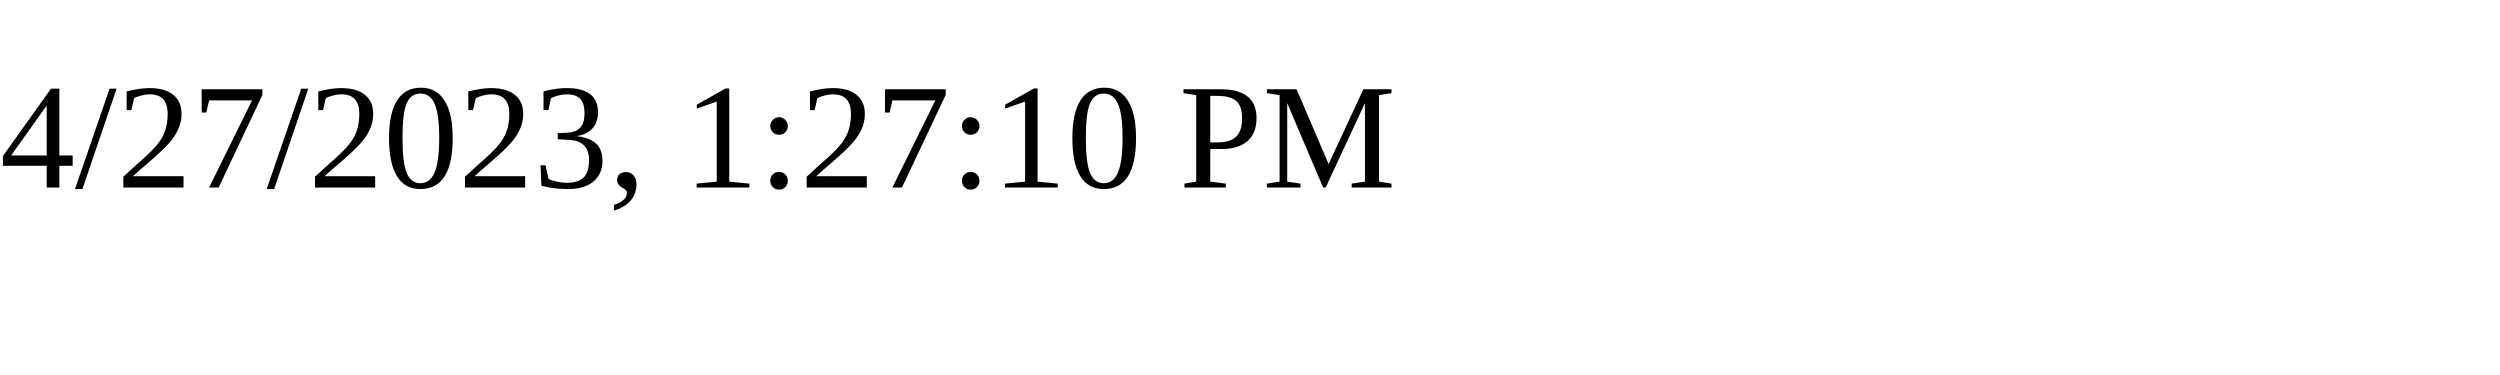
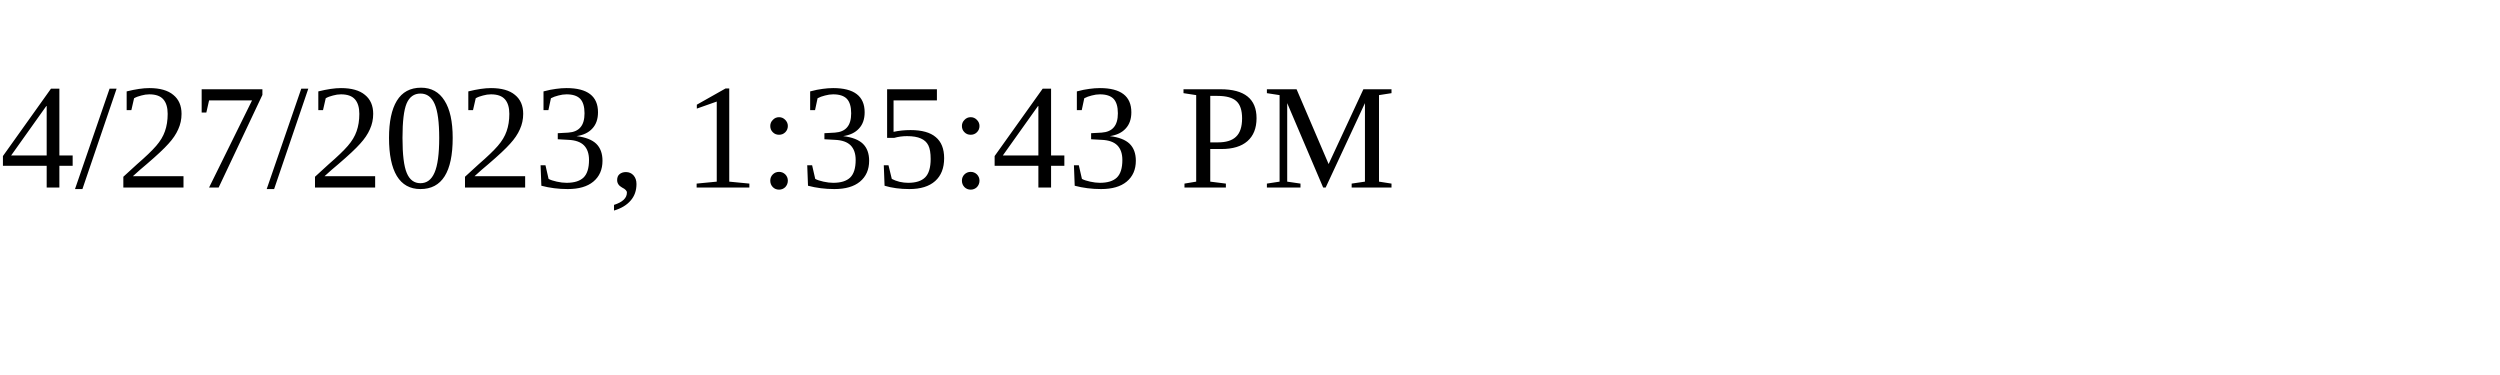
<svg xmlns="http://www.w3.org/2000/svg" height="30" width="200">
-   <text x="0" y="15">4/27/2023, 1:27:10 PM</text>
+   <text x="0" y="15">4/27/2023, 1:35:43 PM</text>
</svg>
